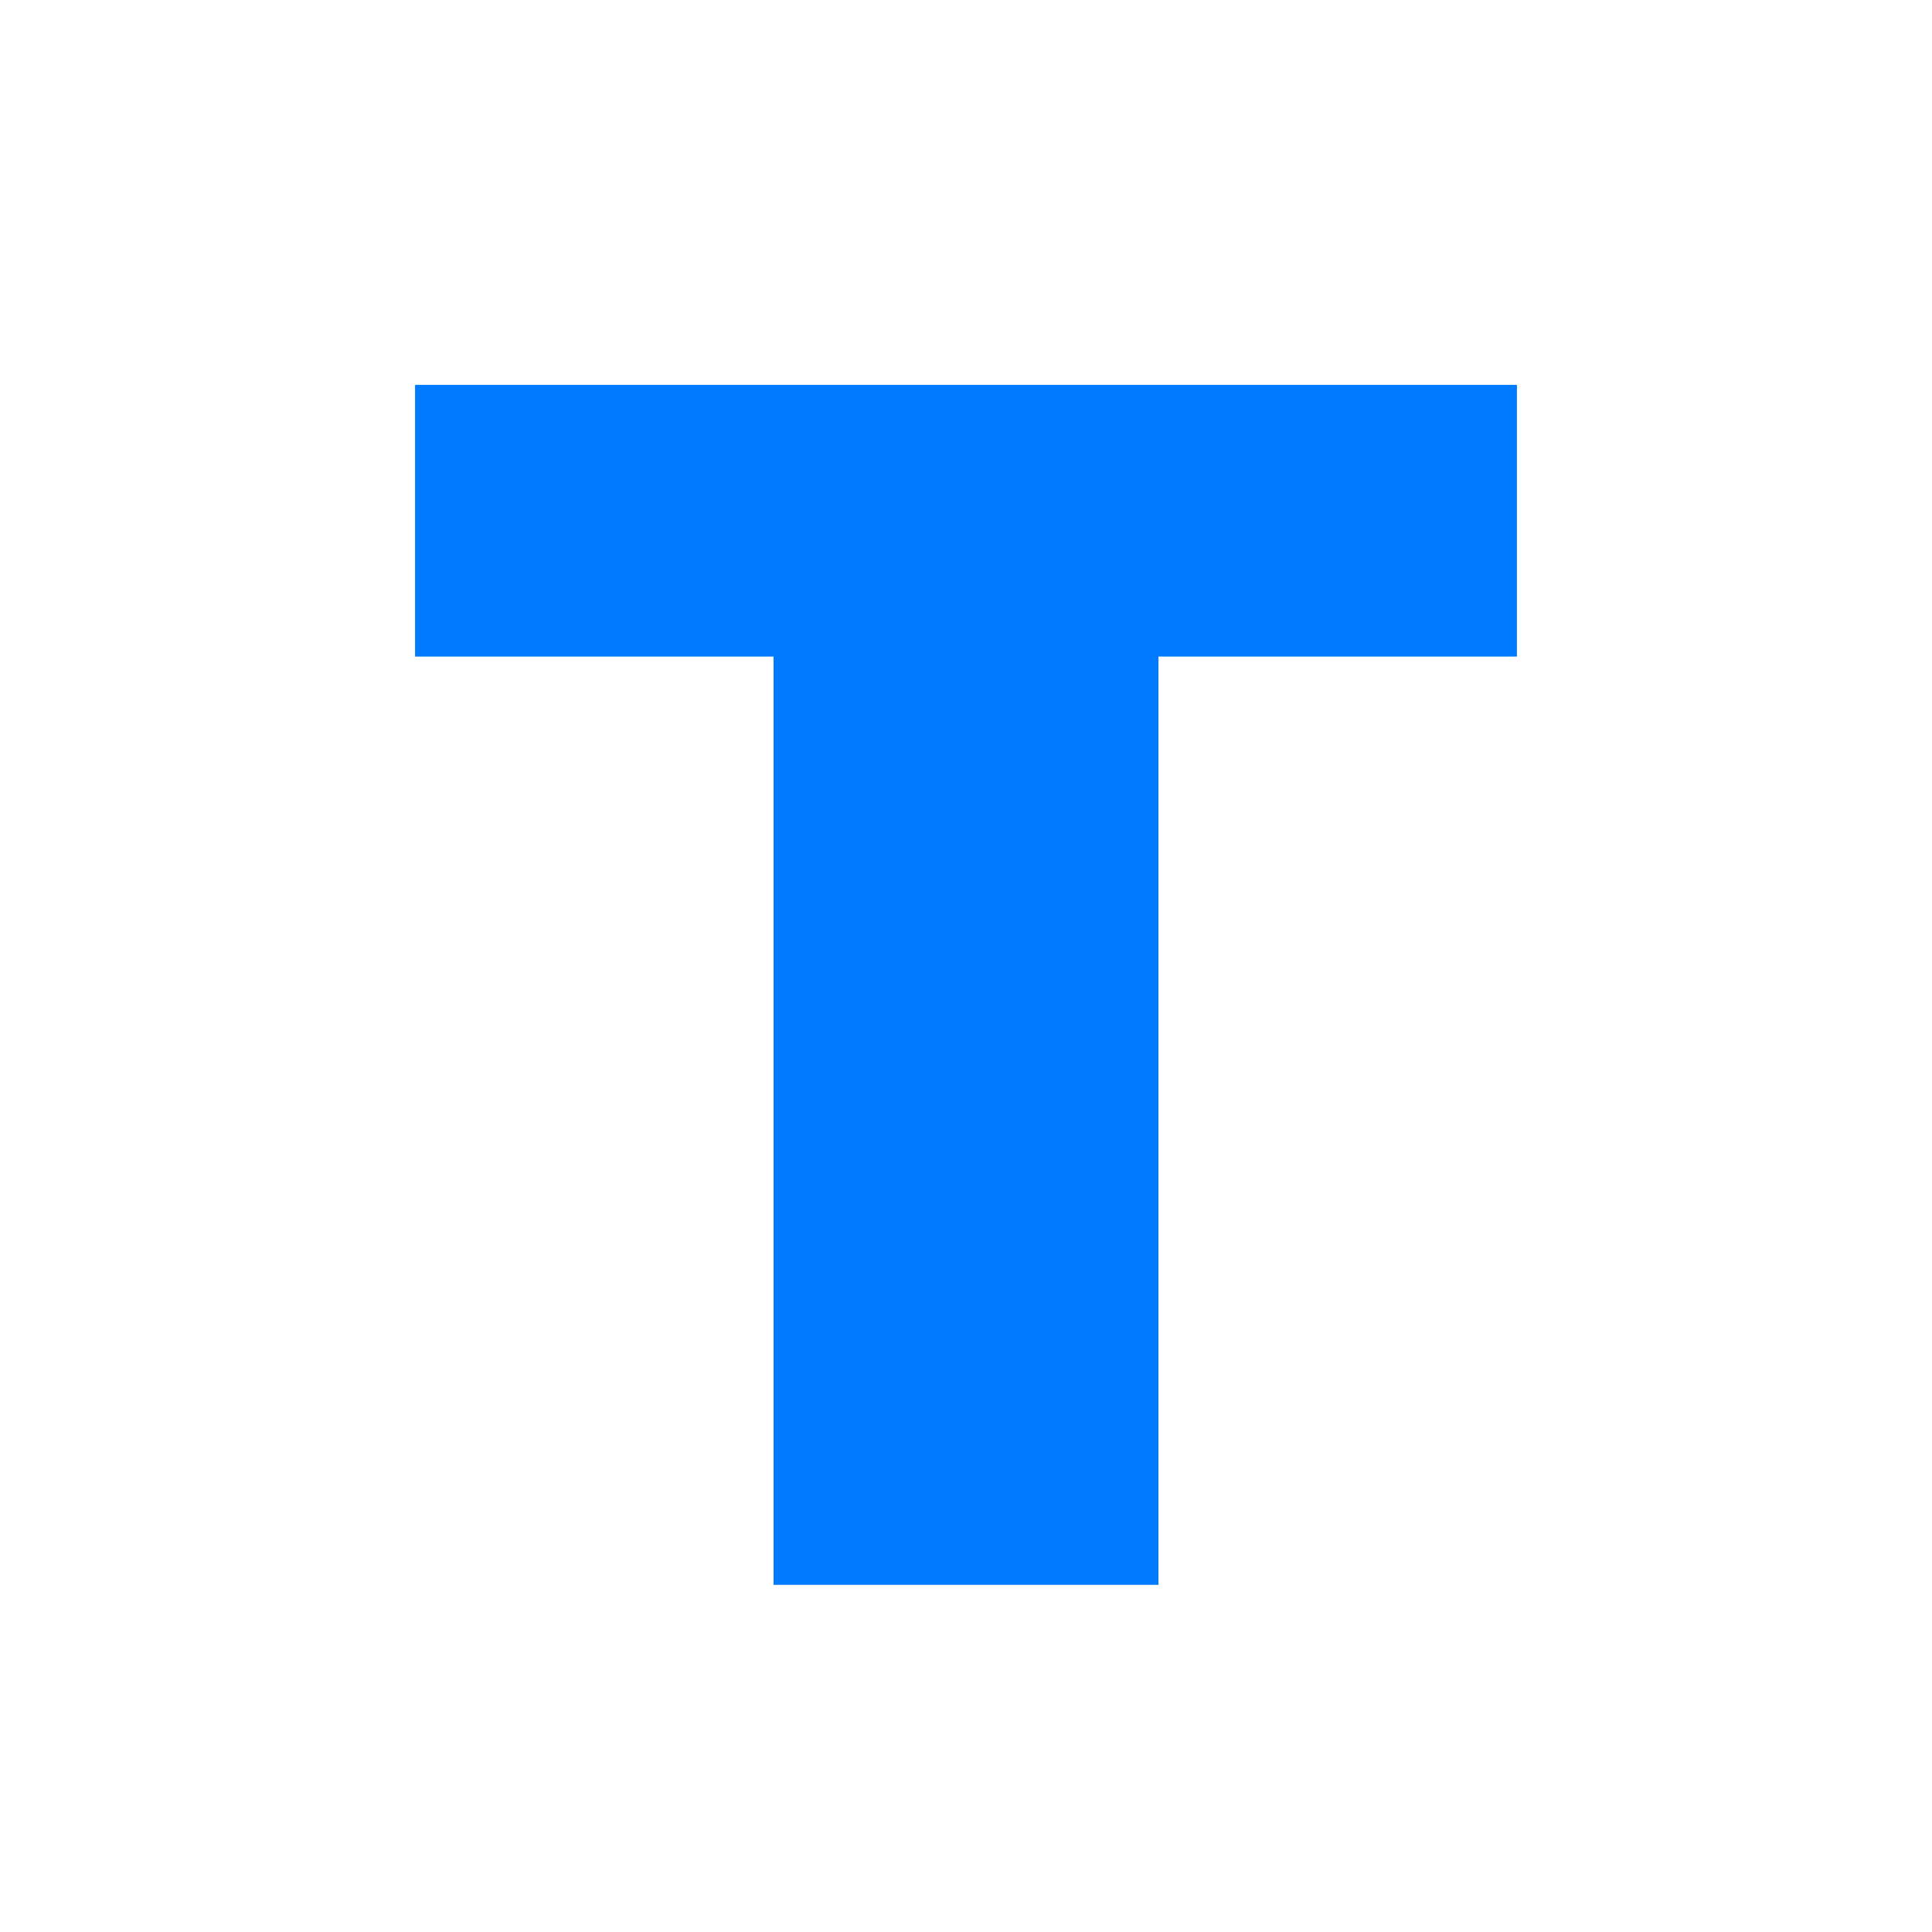
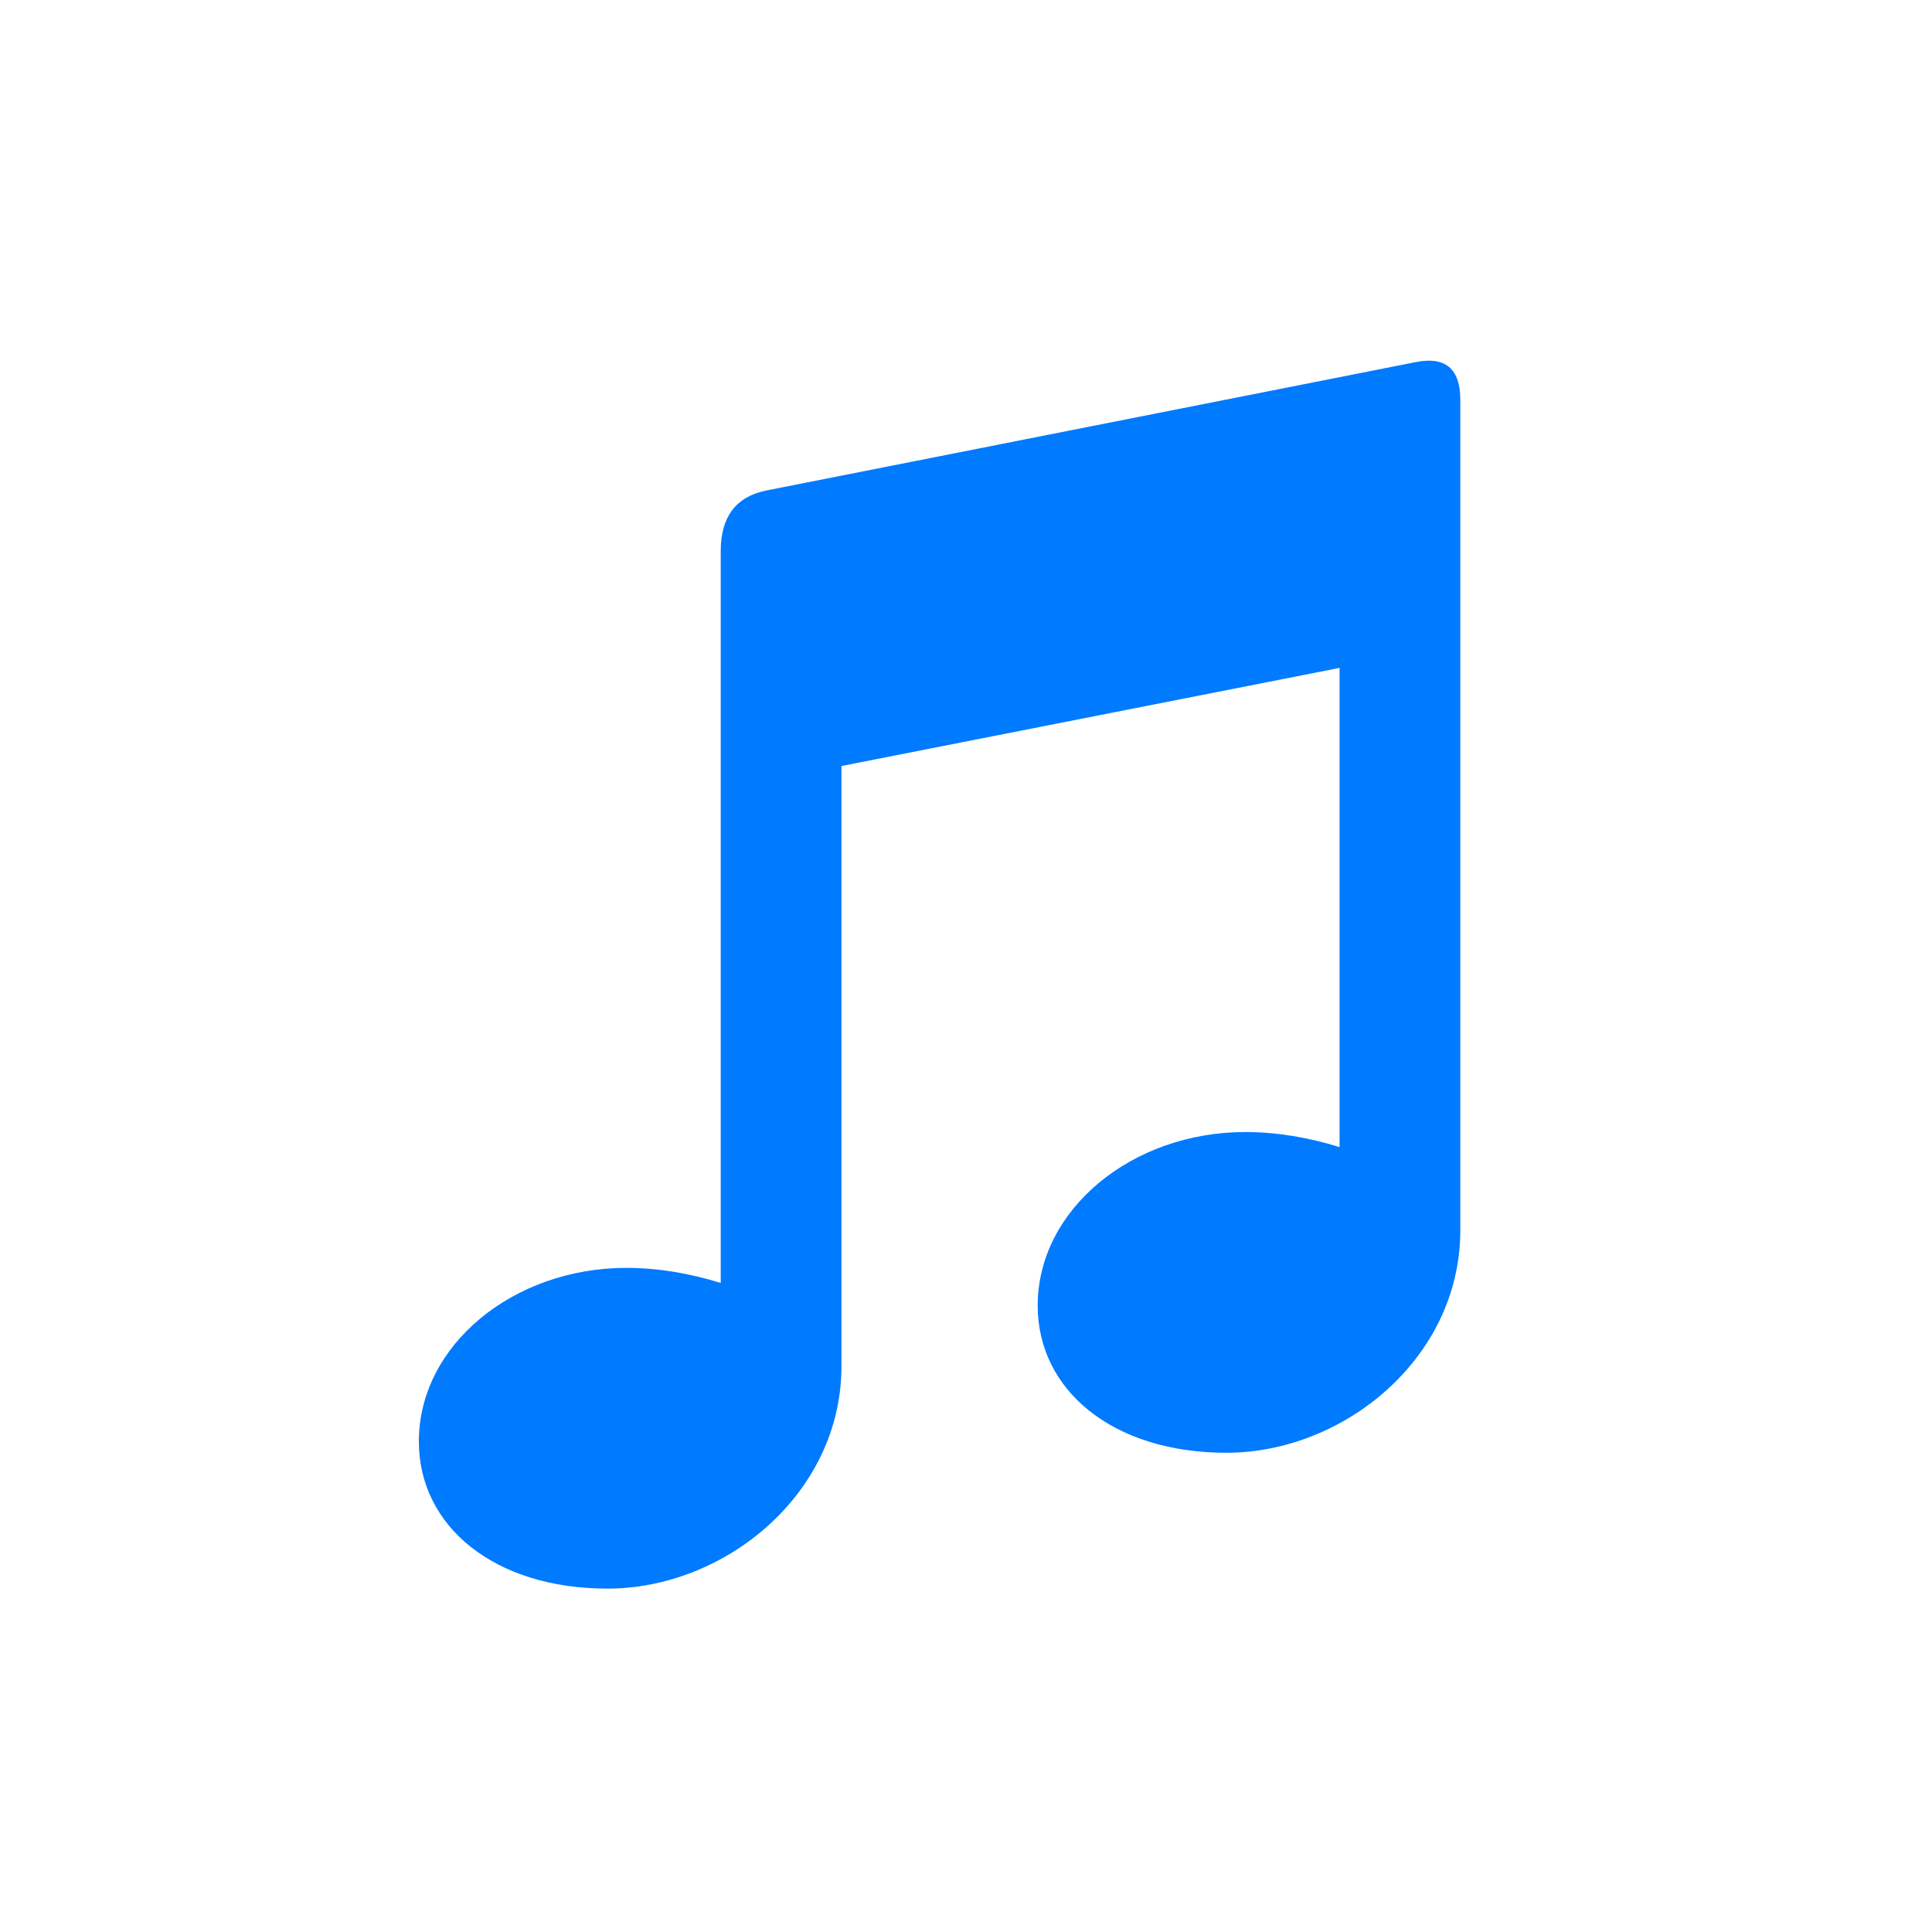
<svg xmlns="http://www.w3.org/2000/svg" width="1024" height="1024" viewBox="0 0 1024 1024">
-   <path d="M 220 204 H 804 V 348 H 614 V 840 H 410 V 348 H 220 Z" fill="#007AFF" />
+   <path d="M 406 260 L 750 192 Q 774 187 774 212 V 652 C 774 720 712 770 650 770 C 590 770 550 737 550 692 C 550 641 600 600 660 600 C 677 600 694 603 710 608 V 354 L 446 406 V 724 C 446 792 384 842 322 842 C 262 842 222 809 222 764 C 222 713 272 672 332 672 C 349 672 366 675 382 680 V 292 Q 382 265 406 260 Z" fill="#007AFF" />
</svg>
